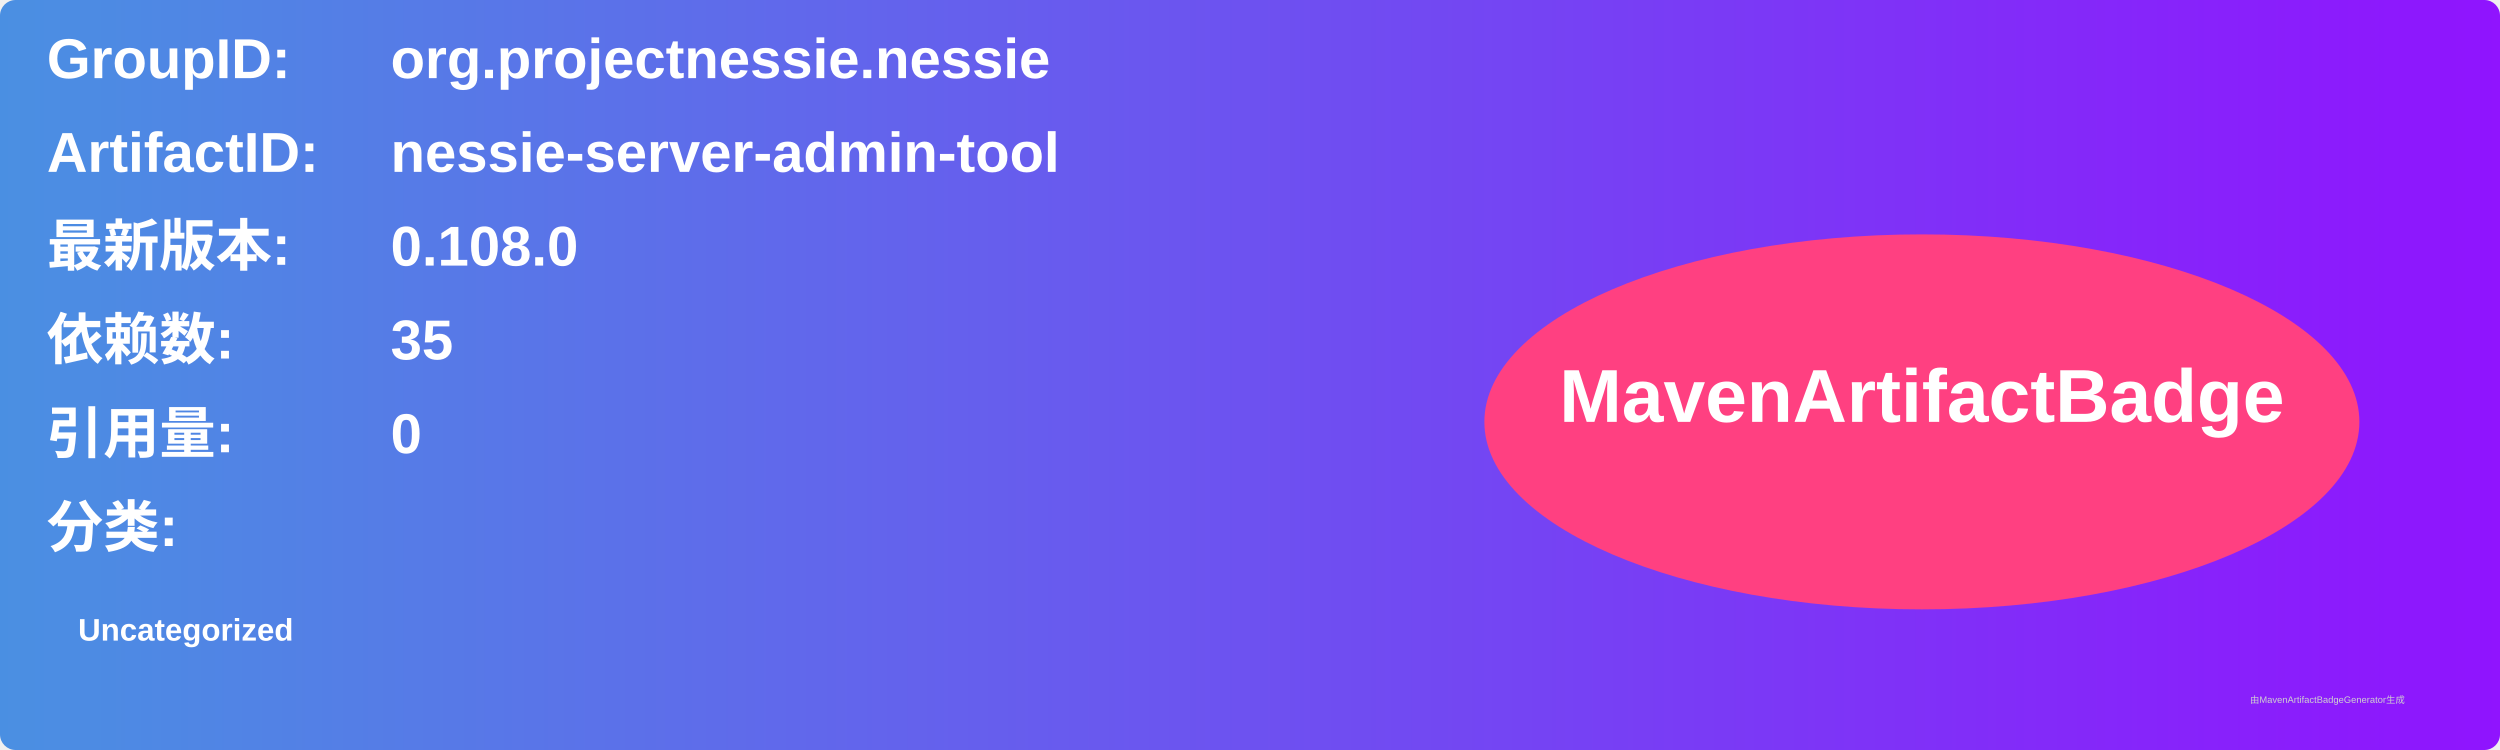
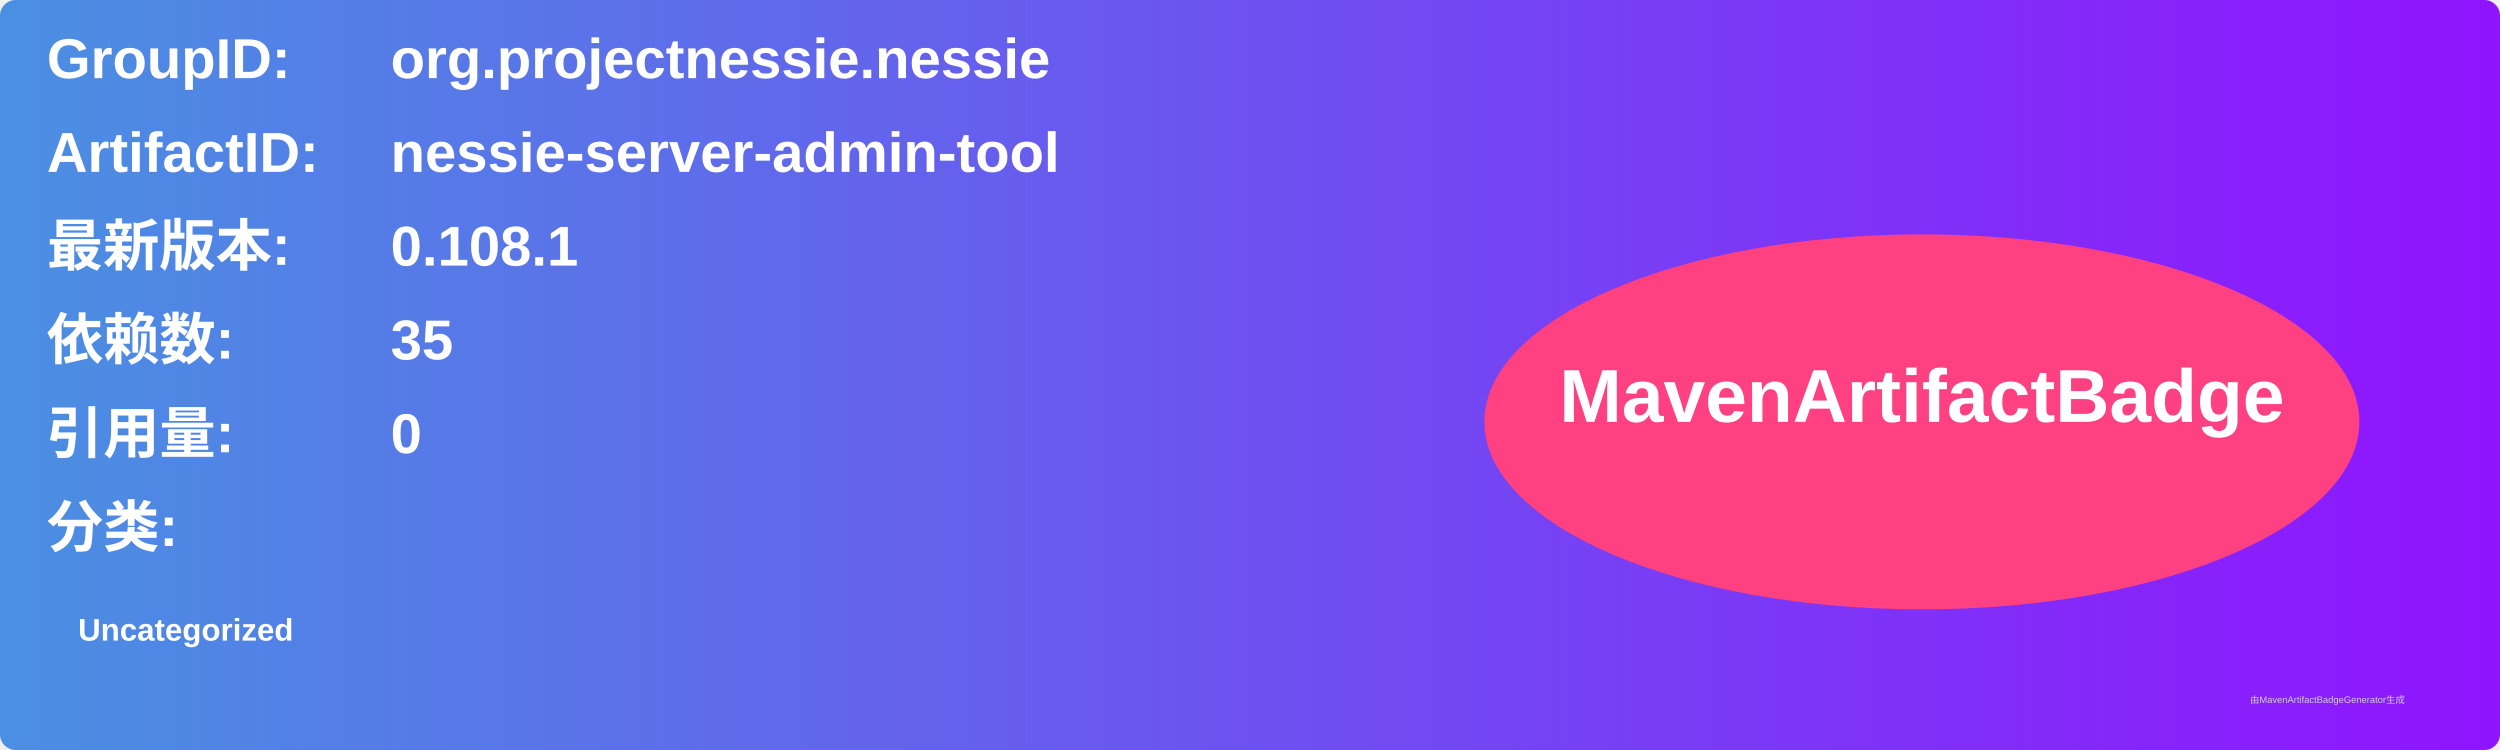
<svg xmlns="http://www.w3.org/2000/svg" width="800" height="240" viewBox="0 0 800 240">
  <linearGradient id="grad" x1="0%" y1="0%" x2="100%" y2="0%">
    <stop offset="0%" stop-color="#4a90e2" />
    <stop offset="100%" stop-color="#9013fe" />
  </linearGradient>
  <rect width="100%" height="100%" rx="5" ry="5" fill="url(#grad)" />
  <g transform="translate(15, 15)">
    <text x="0" y="10" font-family="Arial" font-size="18" fill="white" font-weight="bold" width="260">GroupID:</text>
    <text x="110" y="10" font-family="Arial" font-size="18" fill="white" font-weight="bold" width="460">org.projectnessie.nessie</text>
    <text x="0" y="40" font-family="Arial" font-size="18" fill="white" font-weight="bold" width="260">ArtifactID:</text>
    <text x="110" y="40" font-family="Arial" font-size="18" fill="white" font-weight="bold" width="460">nessie-server-admin-tool</text>
    <text x="0" y="70" font-family="Arial" font-size="18" fill="white" font-weight="bold">最新版本:</text>
    <text x="110" y="70" font-family="Arial" font-size="18" fill="white" font-weight="bold">
-       <tspan font-weight="bold">0.108.0</tspan>
+       <tspan font-weight="bold">0.108.1</tspan>
    </text>
    <text x="0" y="100" font-family="Arial" font-size="18" fill="white" font-weight="bold">依赖数: </text>
    <text x="110" y="100" font-family="Arial" font-size="18" fill="white">
      <tspan font-weight="bold">35</tspan>
    </text>
    <text x="0" y="130" font-family="Arial" font-size="18" fill="white" font-weight="bold">引用量: </text>
    <text x="110" y="130" font-family="Arial" font-size="18" fill="white">
      <tspan font-weight="bold">0</tspan>
    </text>
    <text x="0" y="160" font-family="Arial" font-size="18" fill="white" font-weight="bold">分类:</text>
    <text x="10" y="190" font-family="Arial" font-size="10" fill="white">
      <tspan font-weight="bold">Uncategorized</tspan>
    </text>
    <ellipse cx="600" cy="120" rx="140" ry="60" fill="#ff4081" />
    <text x="600" y="120" text-anchor="middle" font-family="Arial" font-size="24" fill="white" font-weight="bold">MavenArtifactBadge</text>
  </g>
  <text x="720" y="225" font-family="Arial" font-size="3" fill="#d0d0d0">由MavenArtifactBadgeGenerator生成</text>
</svg>
